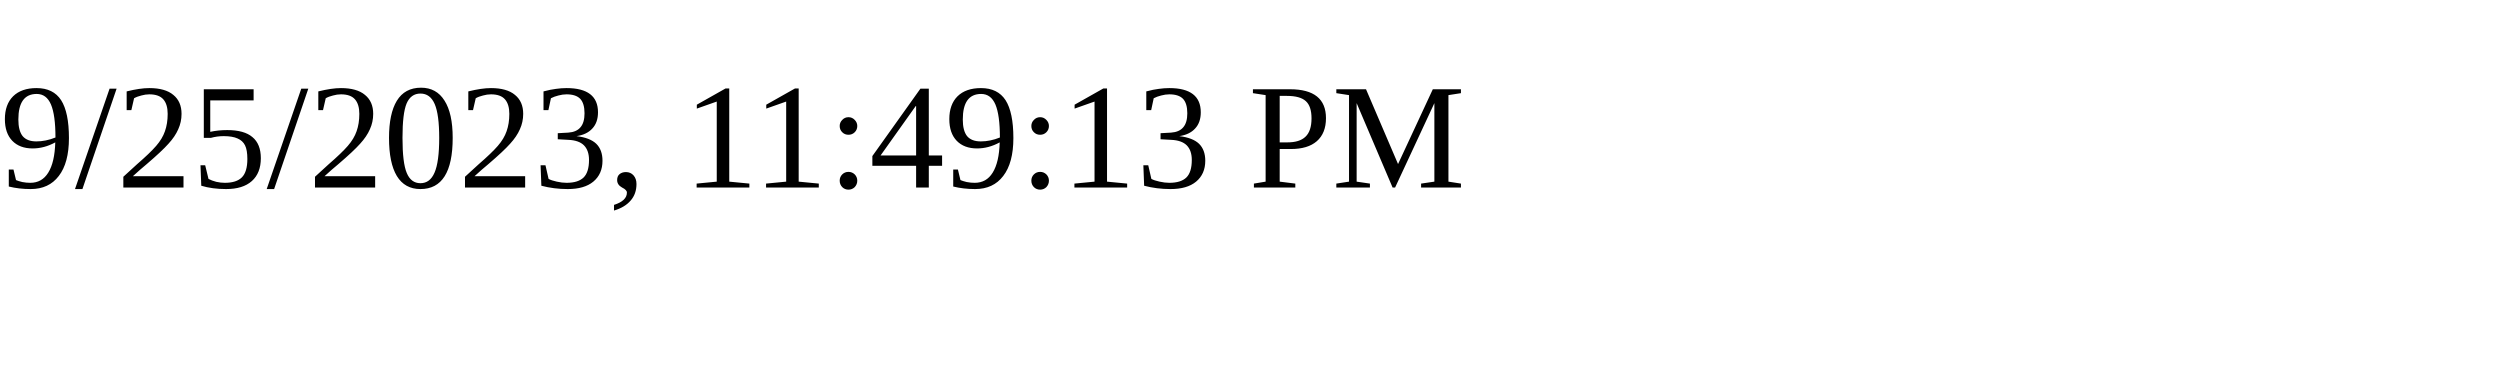
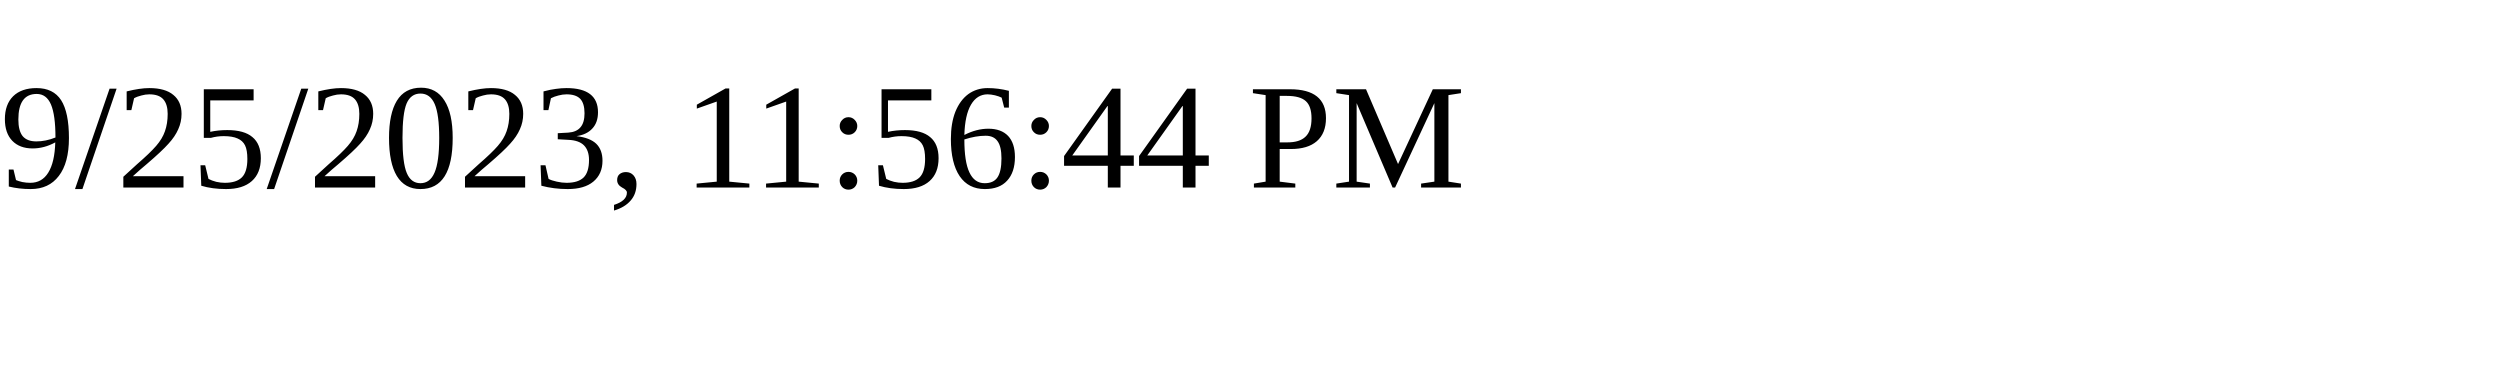
<svg xmlns="http://www.w3.org/2000/svg" height="30" width="200">
-   <text x="0" y="15">9/25/2023, 11:49:13 PM</text>
+   <text x="0" y="15">9/25/2023, 11:56:44 PM</text>
</svg>
